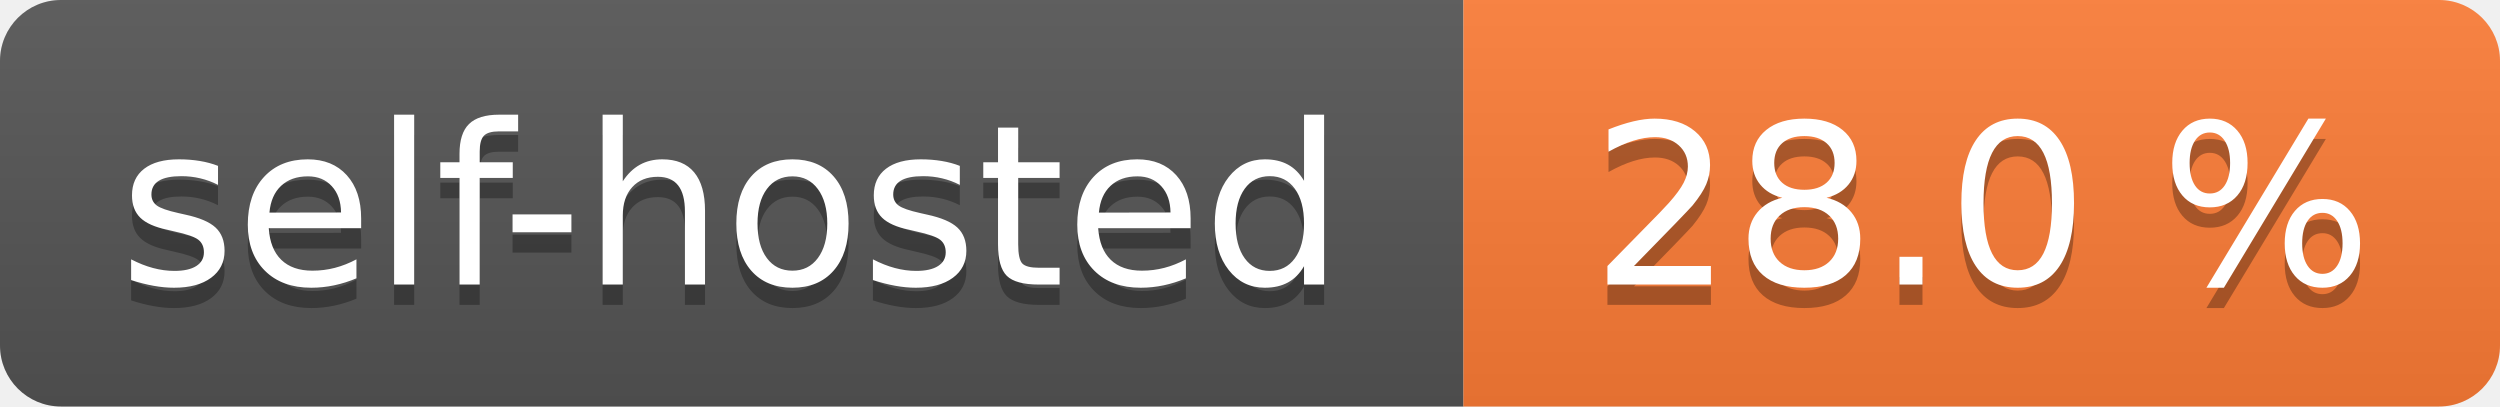
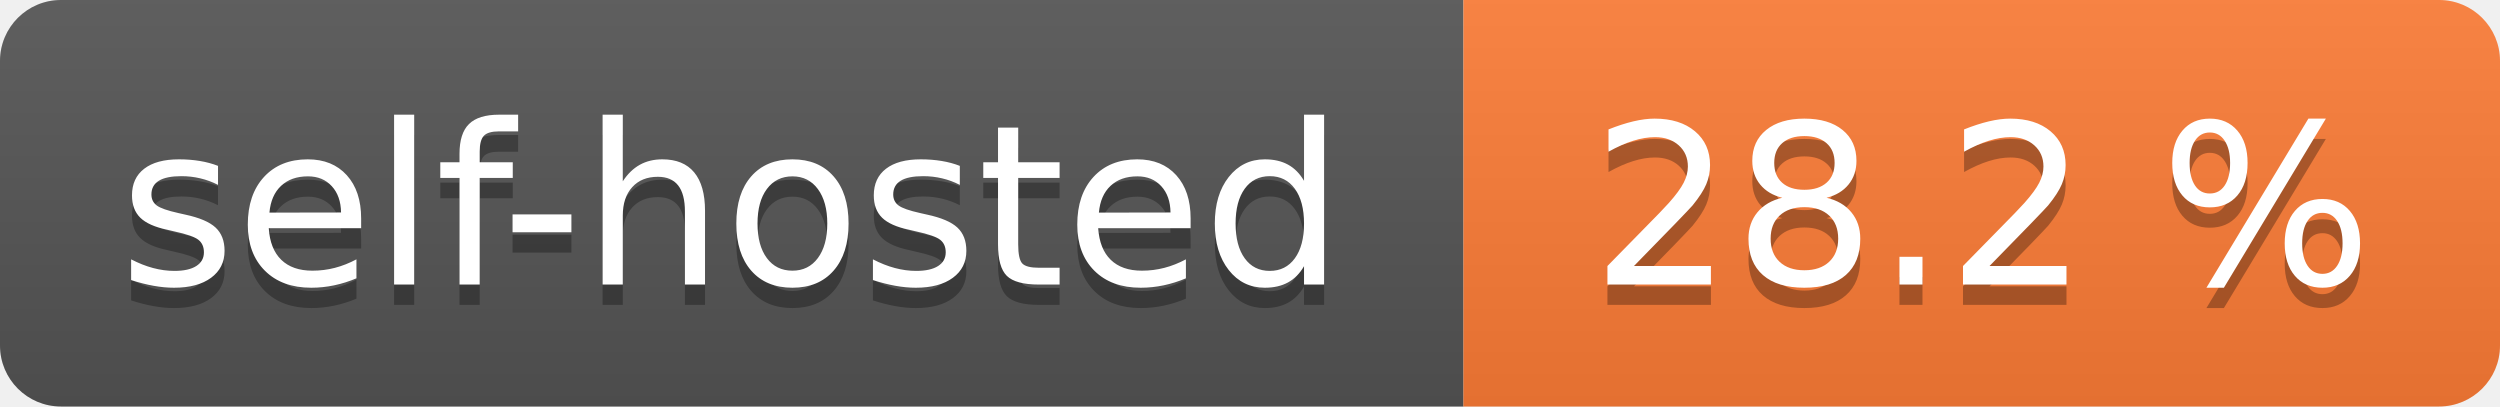
- <svg xmlns="http://www.w3.org/2000/svg" width="123" height="20" role="img" aria-label="self-hosted: 28.0 %">
+ <svg xmlns="http://www.w3.org/2000/svg" width="123" height="20" role="img" aria-label="self-hosted: 28.2 %">
  <linearGradient id="s" x2="0" y2="100%">
    <stop offset="0" stop-color="#bbb" stop-opacity=".1" />
    <stop offset="1" stop-opacity=".1" />
  </linearGradient>
  <clipPath id="r">
    <rect width="123" height="20" rx="3" fill="#fff" />
  </clipPath>
  <g clip-path="url(#r)">
    <rect width="72" height="20" fill="#555" />
    <rect x="72" width="51" height="20" fill="#fe7d37" />
    <rect width="123" height="20" fill="url(#s)" />
  </g>
  <g fill="#fff" text-anchor="middle" font-family="Verdana,Geneva,DejaVu Sans,sans-serif" text-rendering="geometricPrecision" font-size="110">
    <text aria-hidden="true" x="360.0" transform="scale(.1)" textLength="620" y="150" fill="#010101" fill-opacity=".3">self-hosted</text>
    <text x="360.0" transform="scale(.1)" textLength="620" y="140" fill="#fff">self-hosted</text>
-     <text aria-hidden="true" x="975.0" transform="scale(.1)" textLength="410" y="150" fill="#010101" fill-opacity=".3">28.0 %</text>
-     <text x="975.0" transform="scale(.1)" textLength="410" y="140" fill="#fff">28.0 %</text>
+     <text aria-hidden="true" x="975.0" transform="scale(.1)" textLength="410" y="150" fill="#010101" fill-opacity=".3">28.2 %</text>
+     <text x="975.0" transform="scale(.1)" textLength="410" y="140" fill="#fff">28.2 %</text>
  </g>
</svg>
